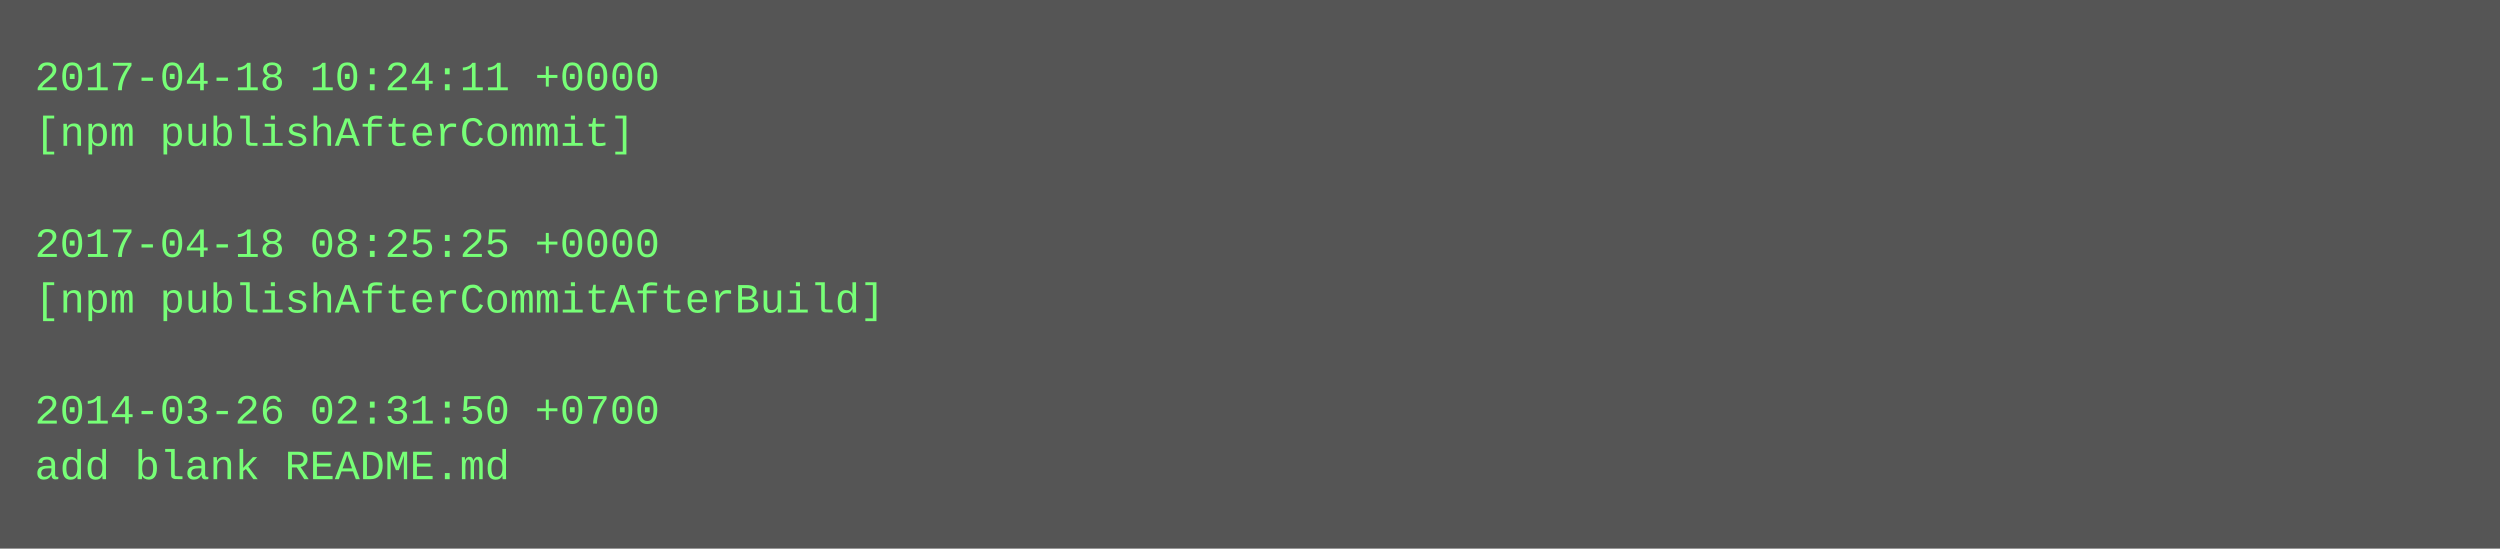
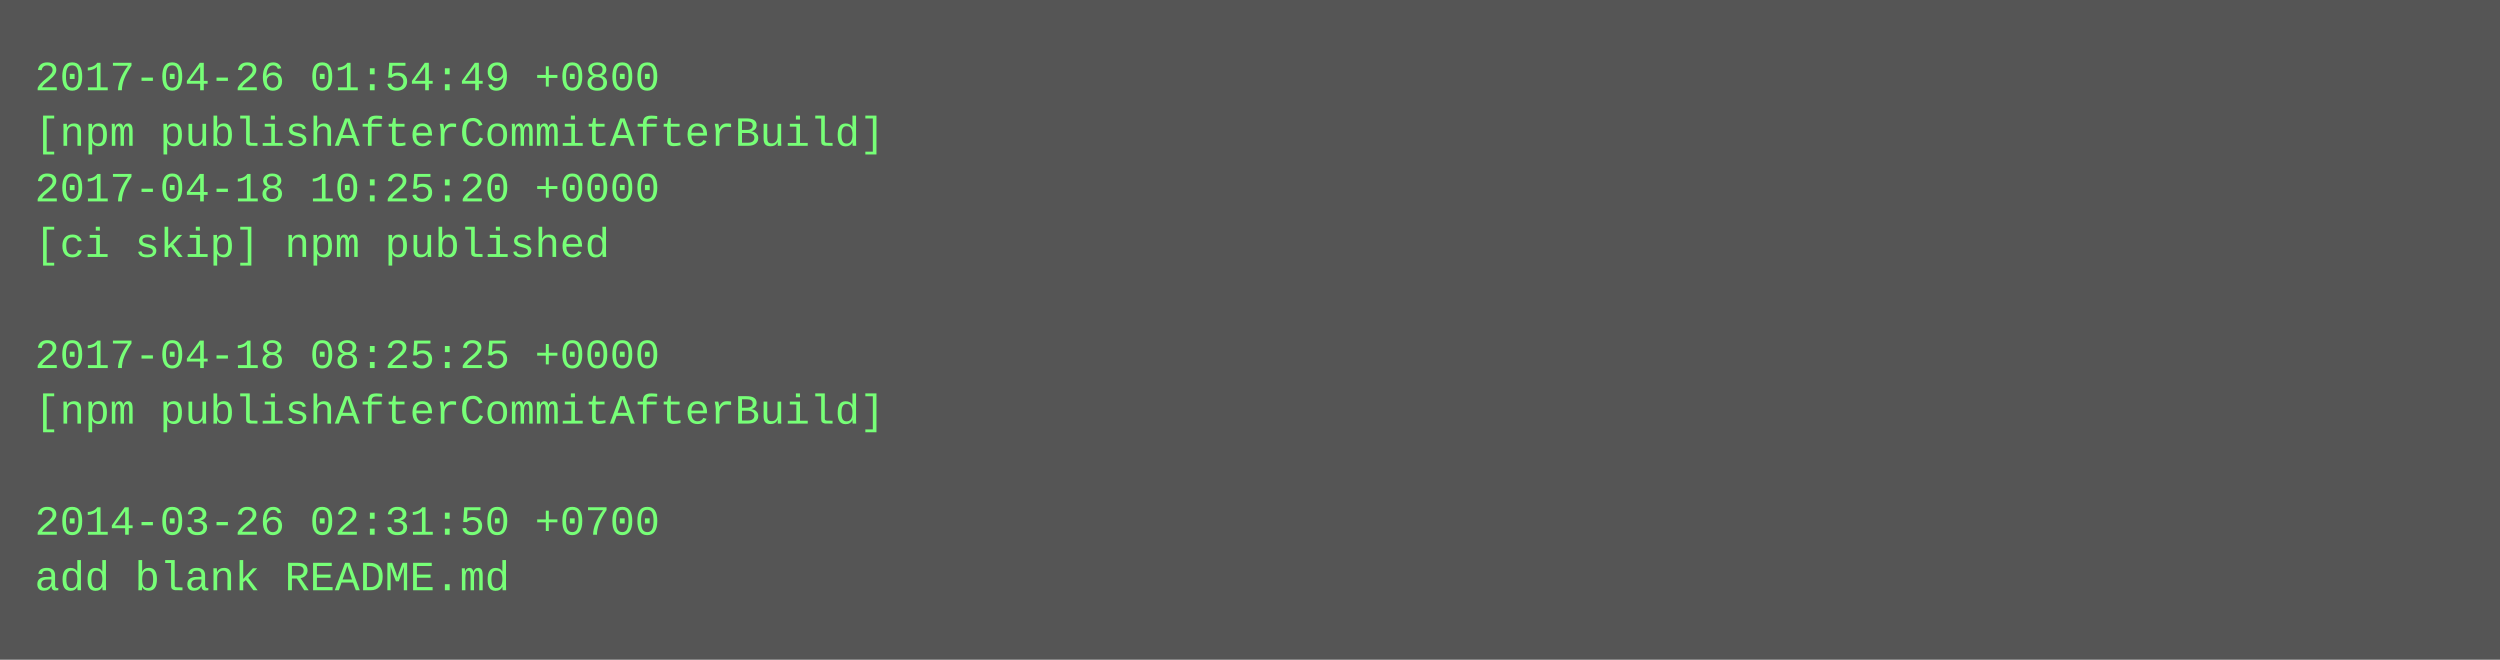
- <svg xmlns="http://www.w3.org/2000/svg" height="158" width="720">
-   <rect height="158" fill="#555" width="720" />
+ <svg xmlns="http://www.w3.org/2000/svg" height="190" width="720">
+   <rect height="190" fill="#555" width="720" />
  <text fill="#7f7" font-family="Courier New" font-size="12" xml:space="preserve">
-     <tspan x="10" y="26">2017-04-18 10:24:11 +0000</tspan>
-     <tspan x="10" y="42">[npm publishAfterCommit]</tspan>
-     <tspan x="10" y="58" />
-     <tspan x="10" y="74">2017-04-18 08:25:25 +0000</tspan>
-     <tspan x="10" y="90">[npm publishAfterCommitAfterBuild]</tspan>
-     <tspan x="10" y="106" />
-     <tspan x="10" y="122">2014-03-26 02:31:50 +0700</tspan>
-     <tspan x="10" y="138">add blank README.md</tspan>
+     <tspan x="10" y="26">2017-04-26 01:54:49 +0800</tspan>
+     <tspan x="10" y="42">[npm publishAfterCommitAfterBuild]</tspan>
+     <tspan x="10" y="58">2017-04-18 10:25:20 +0000</tspan>
+     <tspan x="10" y="74">[ci skip] npm published</tspan>
+     <tspan x="10" y="90" />
+     <tspan x="10" y="106">2017-04-18 08:25:25 +0000</tspan>
+     <tspan x="10" y="122">[npm publishAfterCommitAfterBuild]</tspan>
+     <tspan x="10" y="138" />
+     <tspan x="10" y="154">2014-03-26 02:31:50 +0700</tspan>
+     <tspan x="10" y="170">add blank README.md</tspan>
  </text>
</svg>
